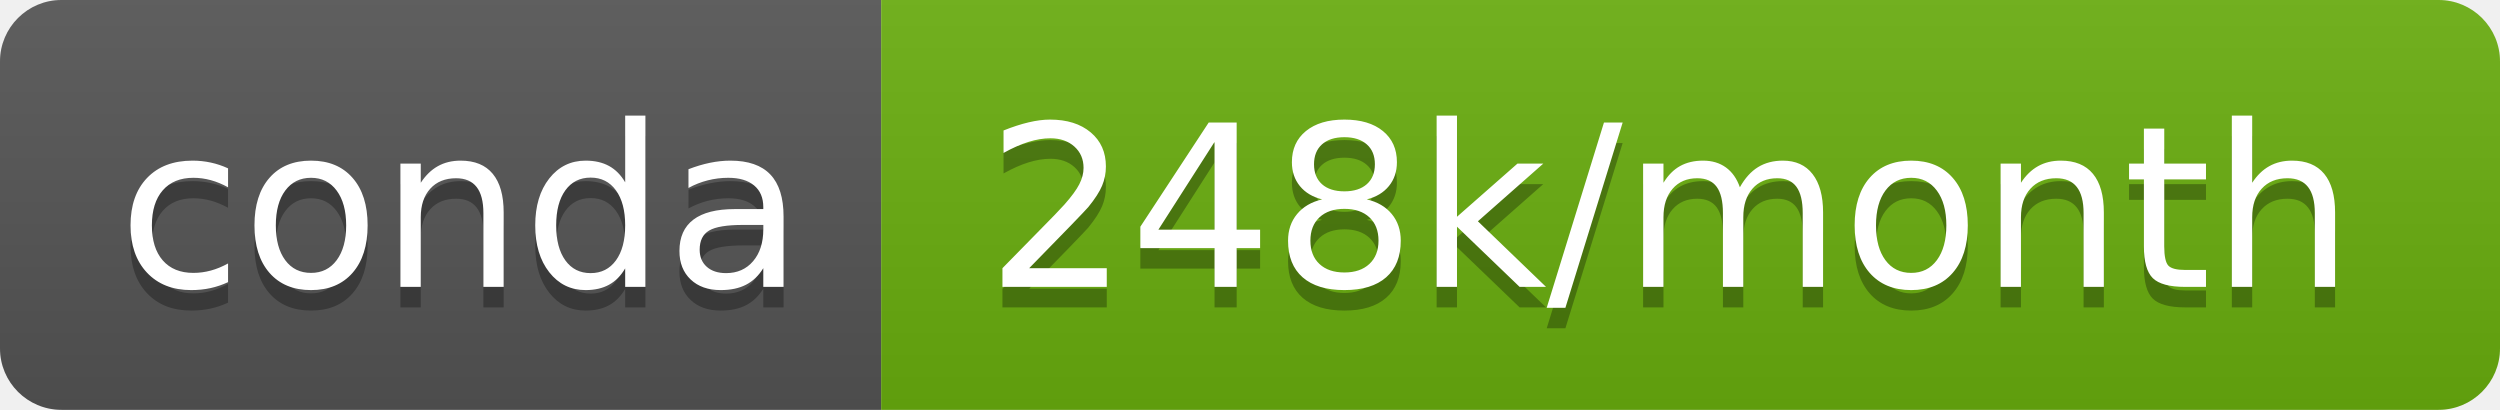
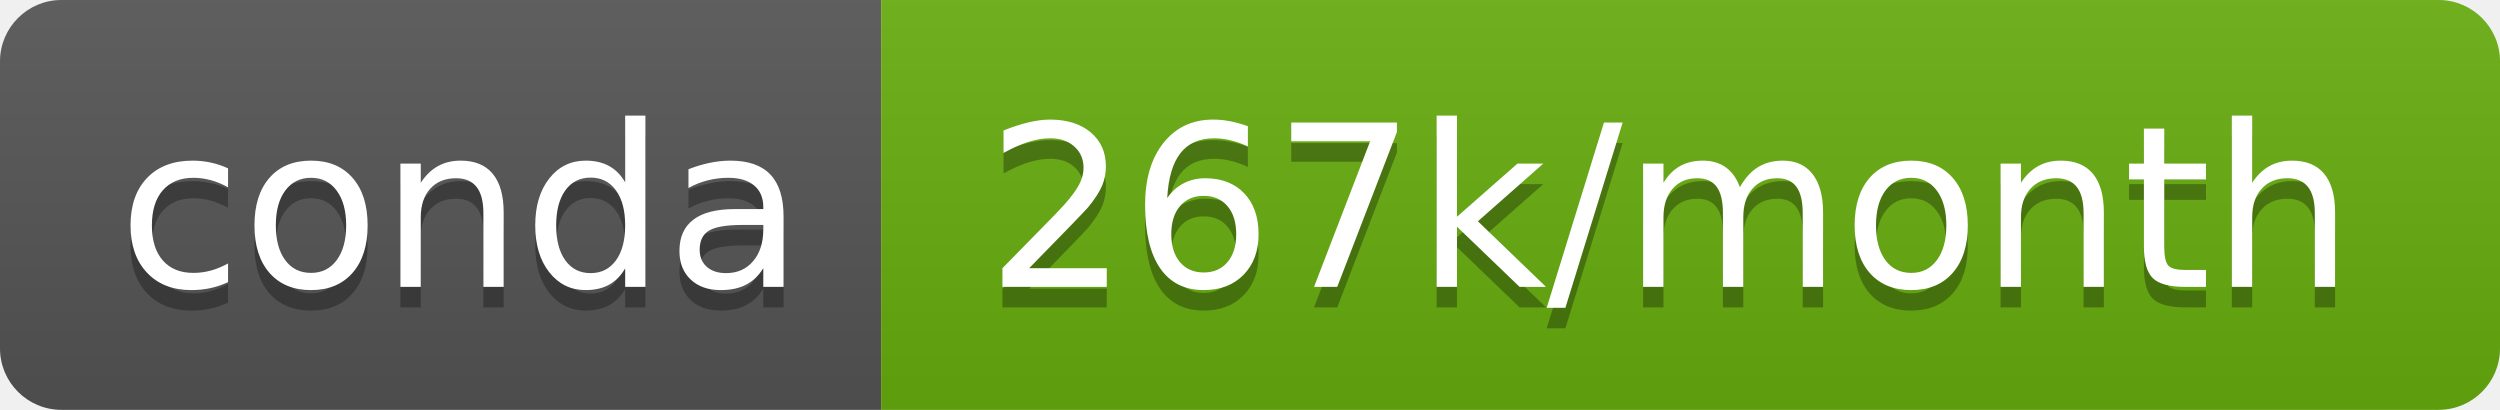
- <svg xmlns="http://www.w3.org/2000/svg" width="122" height="20" role="img" aria-label="conda: 248k/month">
+ <svg xmlns="http://www.w3.org/2000/svg" width="122" height="20" role="img" aria-label="conda: 267k/month">
  <linearGradient id="s" x2="0" y2="100%">
    <stop offset="0" stop-color="#bbb" stop-opacity=".1" />
    <stop offset="1" stop-opacity=".1" />
  </linearGradient>
  <clipPath id="r">
    <rect width="122" height="20" rx="3" fill="#fff" />
  </clipPath>
  <g clip-path="url(#r)">
    <rect width="43" height="20" fill="#555" />
-     <rect x="43" width="79" height="20" fill="#6aaf0f" />
+     <rect x="43" width="79" height="20" fill="#67ae0e" />
    <rect width="122" height="20" fill="url(#s)" />
  </g>
  <g fill="#fff" text-anchor="middle" font-family="Verdana,Geneva,DejaVu Sans,sans-serif" text-rendering="geometricPrecision" font-size="110">
    <text aria-hidden="true" x="225" y="150" fill="#010101" fill-opacity=".3" transform="scale(.1)" textLength="330">conda</text>
    <text x="225" y="140" transform="scale(.1)" fill="#fff" textLength="330">conda</text>
-     <text aria-hidden="true" x="815" y="150" fill="#010101" fill-opacity=".3" transform="scale(.1)" textLength="690">248k/month</text>
-     <text x="815" y="140" transform="scale(.1)" fill="#fff" textLength="690">248k/month</text>
+     <text aria-hidden="true" x="815" y="150" fill="#010101" fill-opacity=".3" transform="scale(.1)" textLength="690">267k/month</text>
+     <text x="815" y="140" transform="scale(.1)" fill="#fff" textLength="690">267k/month</text>
  </g>
</svg>
